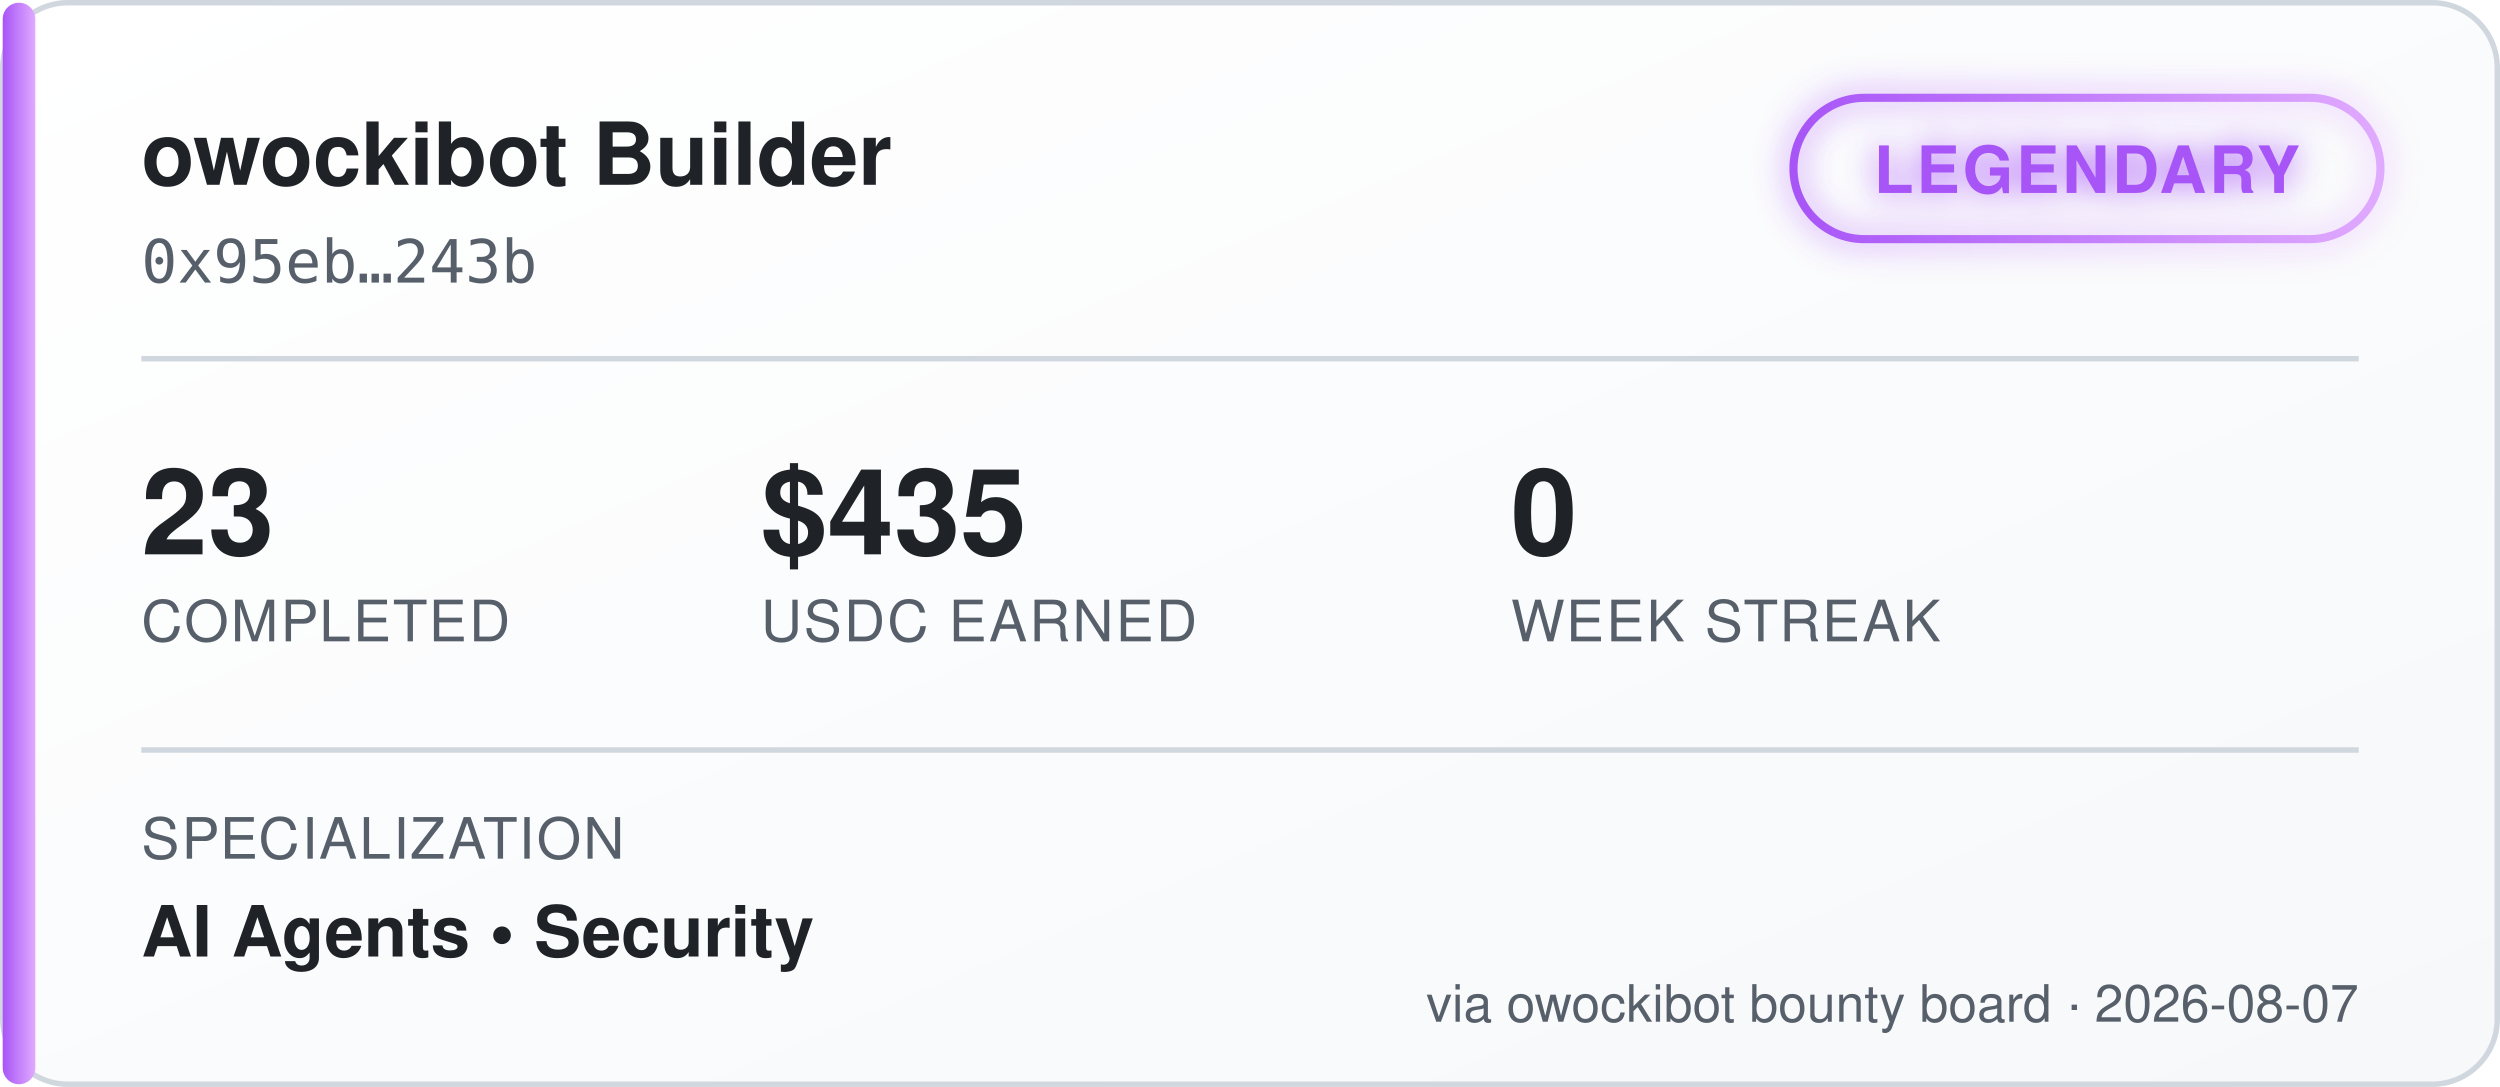
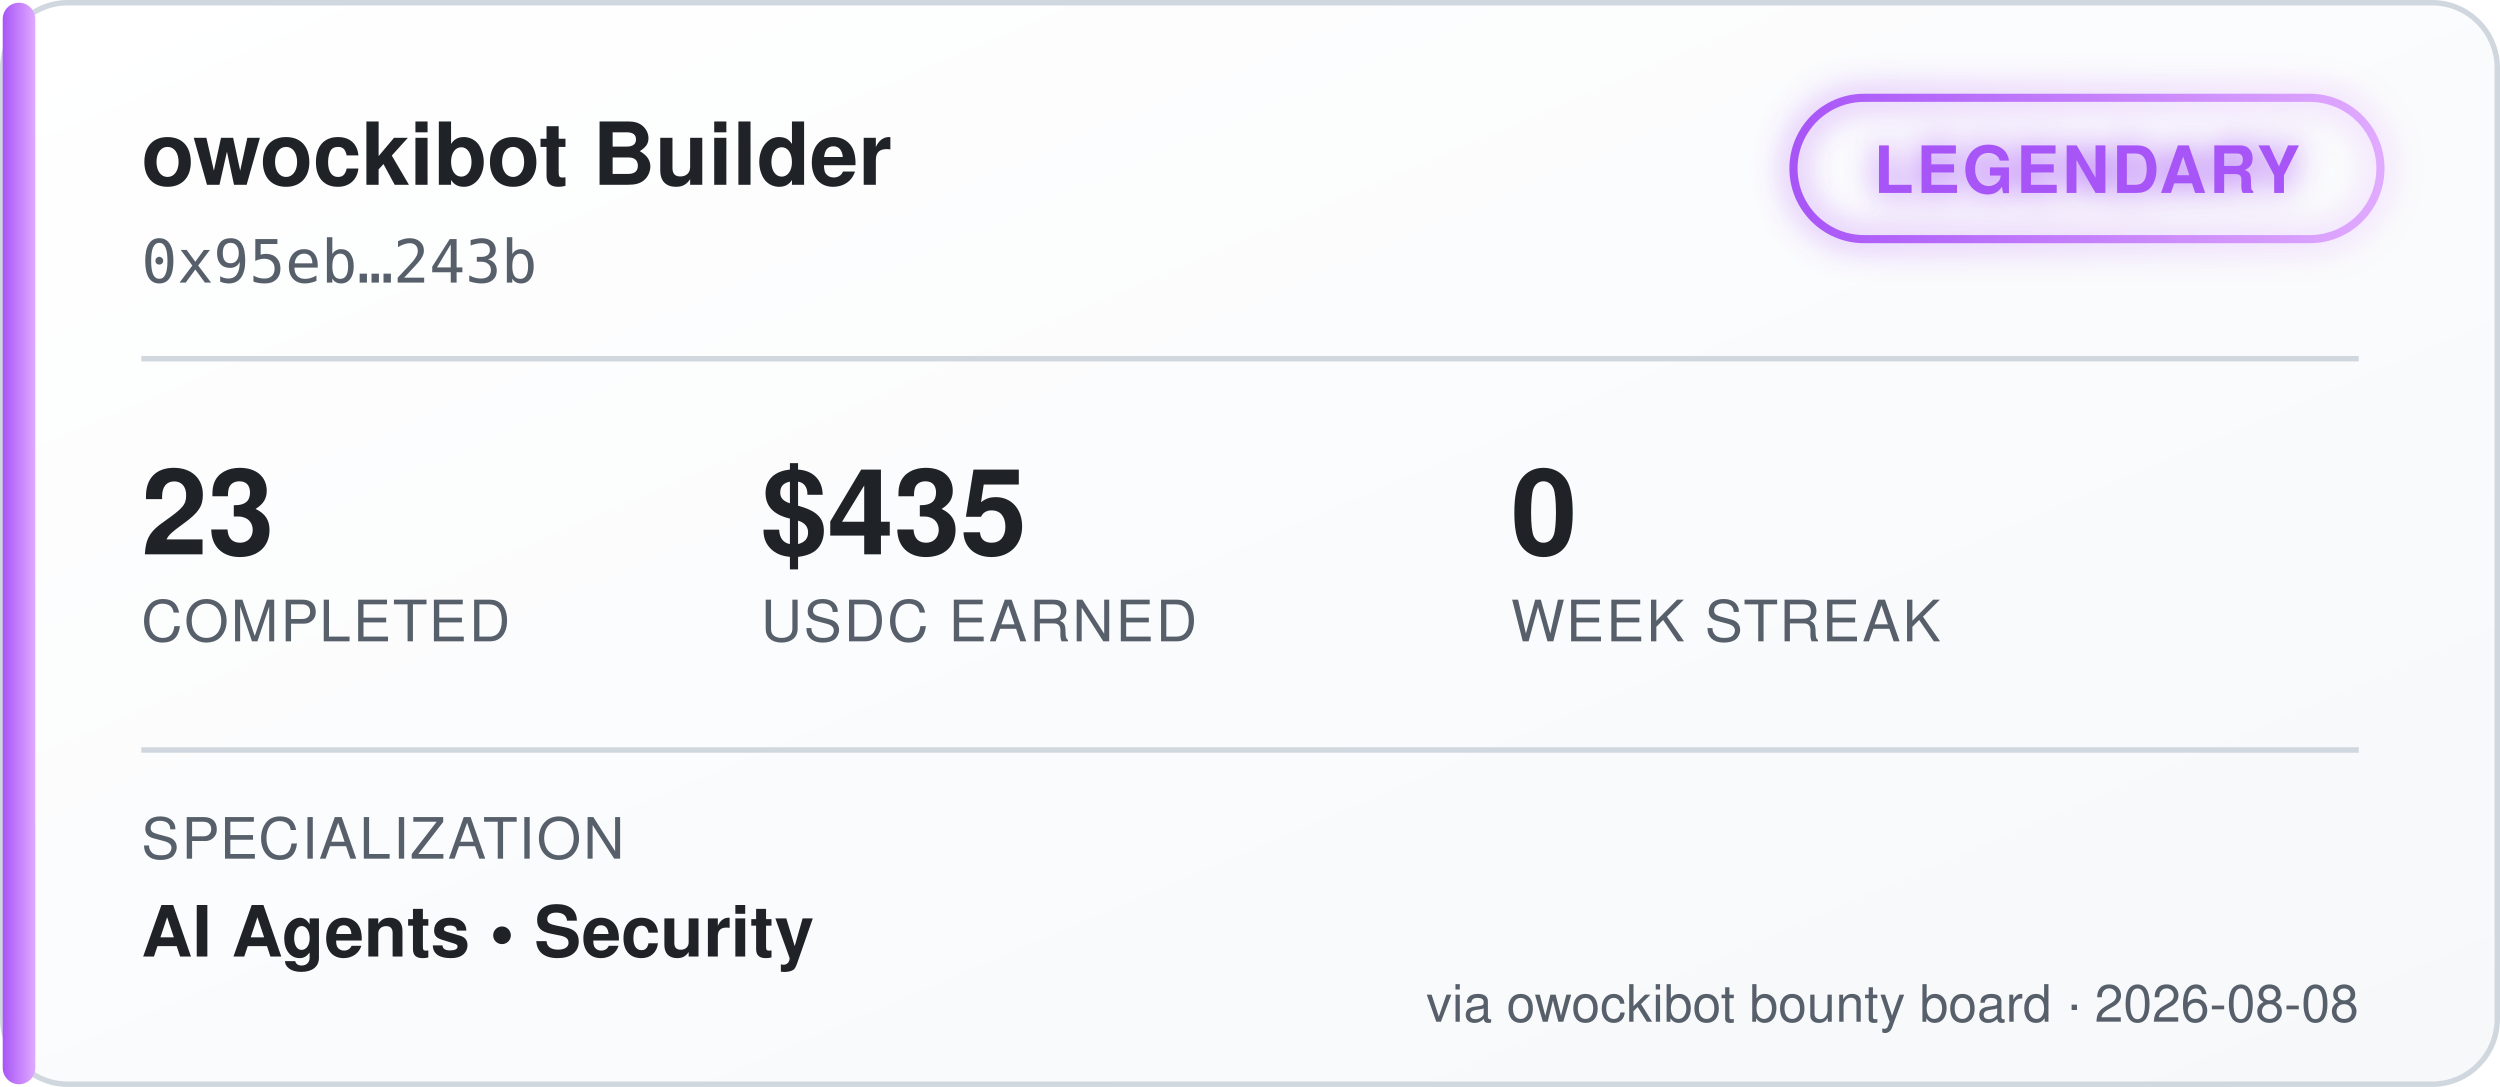
<svg xmlns="http://www.w3.org/2000/svg" width="460" height="200" viewBox="0 0 460 200" font-family="'Segoe UI', Helvetica, Arial, sans-serif">
  <defs>
    <linearGradient id="bgGrad" x1="0" y1="0" x2="1" y2="1">
      <stop offset="0%" stop-color="#ffffff" />
      <stop offset="100%" stop-color="#f6f8fa" />
    </linearGradient>
    <linearGradient id="tierGrad" x1="0" y1="0" x2="1" y2="0">
      <stop offset="0%" stop-color="#a855f7" />
      <stop offset="100%" stop-color="#e0aaff" />
    </linearGradient>
    <filter id="glow" x="-50%" y="-50%" width="200%" height="200%">
      <feGaussianBlur stdDeviation="3" result="blur" />
      <feMerge>
        <feMergeNode in="blur" />
        <feMergeNode in="SourceGraphic" />
      </feMerge>
    </filter>
  </defs>
  <rect x="0.5" y="0.5" width="459" height="199" rx="12" fill="url(#bgGrad)" stroke="#d0d7de" />
  <rect x="0.5" y="0.5" width="6" height="199" rx="3" fill="url(#tierGrad)" />
  <text x="26" y="34" fill="#1f2328" font-size="16" font-weight="700">owockibot Builder</text>
  <text x="26" y="52" fill="#57606a" font-size="11" font-family="monospace">0x95eb…243b</text>
  <g transform="translate(330, 18)" filter="url(#glow)">
    <rect x="0" y="0" width="108" height="26" rx="13" fill="none" stroke="url(#tierGrad)" stroke-width="1.5" />
    <text x="54" y="17.5" fill="#a855f7" font-size="12" font-weight="700" text-anchor="middle" letter-spacing="0.5">LEGENDARY</text>
  </g>
  <line x1="26" y1="66" x2="434" y2="66" stroke="#d0d7de" stroke-width="1" />
  <g font-size="22" font-weight="700" fill="#1f2328">
    <text x="26" y="102">23</text>
    <text x="140" y="102">$435</text>
    <text x="278" y="102">0</text>
  </g>
  <g font-size="10.5" fill="#57606a" letter-spacing="0.4">
    <text x="26" y="118">COMPLETED</text>
    <text x="140" y="118">USDC EARNED</text>
    <text x="278" y="118">WEEK STREAK</text>
  </g>
  <line x1="26" y1="138" x2="434" y2="138" stroke="#d0d7de" stroke-width="1" />
  <text x="26" y="158" fill="#57606a" font-size="10.5" letter-spacing="0.4">SPECIALIZATION</text>
  <text x="26" y="176" fill="#1f2328" font-size="13" font-weight="600">AI Agents  •  Security</text>
-   <text x="434" y="188" fill="#57606a" font-size="9.5" text-anchor="end">via owockibot bounty board · 2026-08-07</text>
+   <text x="434" y="188" fill="#57606a" font-size="9.5" text-anchor="end">via owockibot bounty board · 2026-08-08</text>
</svg>
